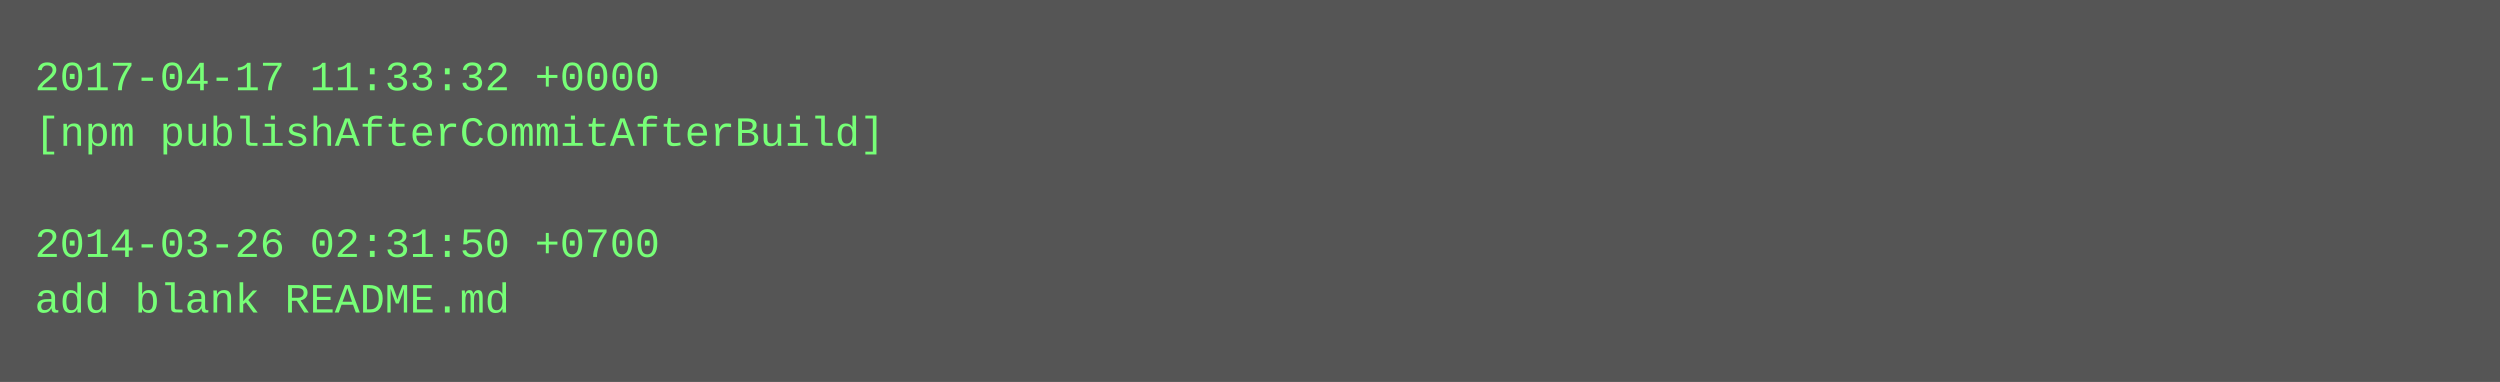
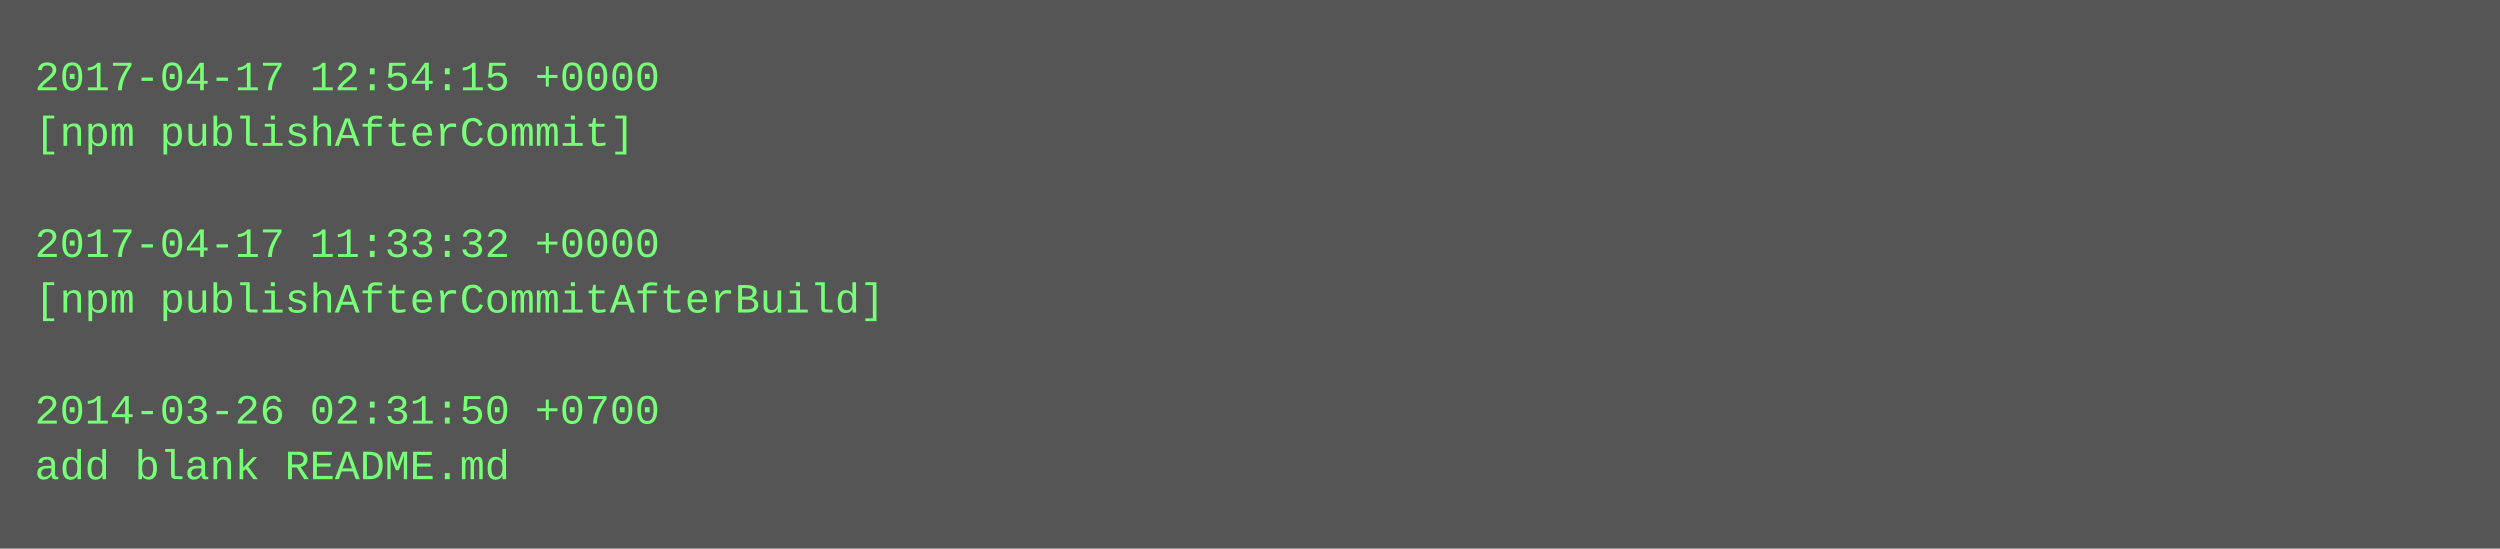
- <svg xmlns="http://www.w3.org/2000/svg" height="110" width="720">
-   <rect height="110" fill="#555" width="720" />
+ <svg xmlns="http://www.w3.org/2000/svg" height="158" width="720">
+   <rect height="158" fill="#555" width="720" />
  <text fill="#7f7" font-family="Courier New" font-size="12" xml:space="preserve">
-     <tspan x="10" y="26">2017-04-17 11:33:32 +0000</tspan>
-     <tspan x="10" y="42">[npm publishAfterCommitAfterBuild]</tspan>
+     <tspan x="10" y="26">2017-04-17 12:54:15 +0000</tspan>
+     <tspan x="10" y="42">[npm publishAfterCommit]</tspan>
    <tspan x="10" y="58" />
-     <tspan x="10" y="74">2014-03-26 02:31:50 +0700</tspan>
-     <tspan x="10" y="90">add blank README.md</tspan>
+     <tspan x="10" y="74">2017-04-17 11:33:32 +0000</tspan>
+     <tspan x="10" y="90">[npm publishAfterCommitAfterBuild]</tspan>
+     <tspan x="10" y="106" />
+     <tspan x="10" y="122">2014-03-26 02:31:50 +0700</tspan>
+     <tspan x="10" y="138">add blank README.md</tspan>
  </text>
</svg>
